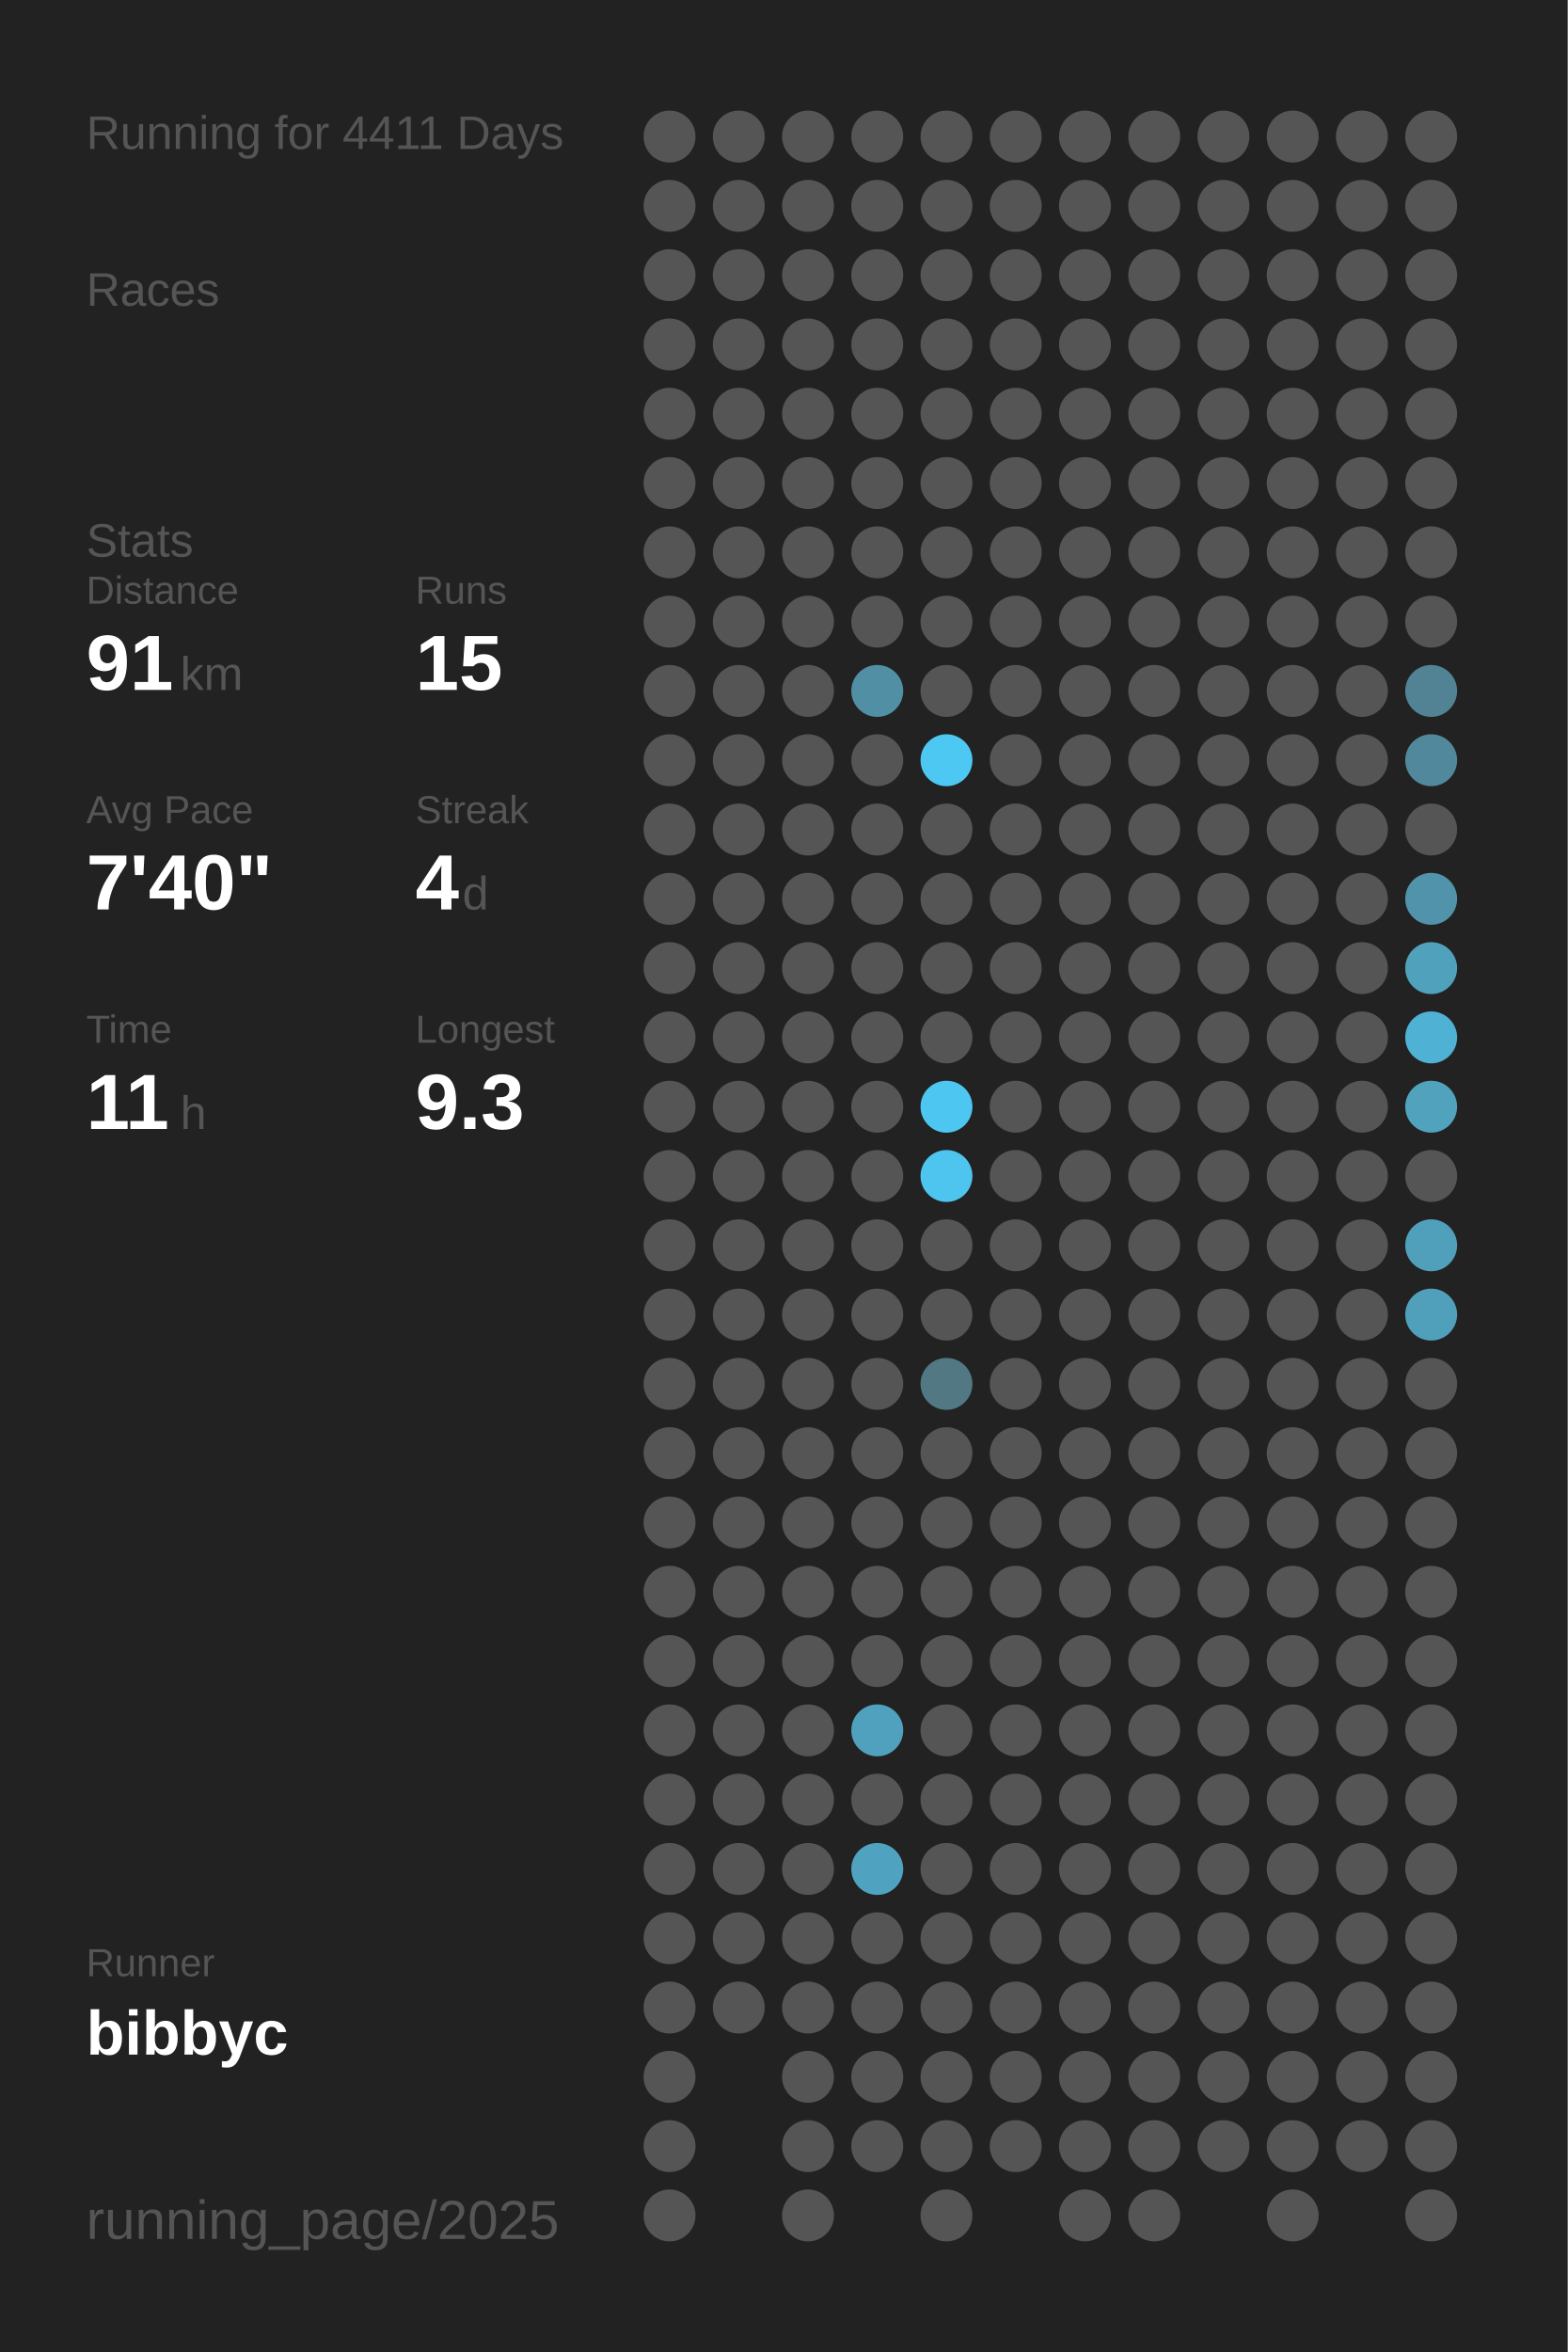
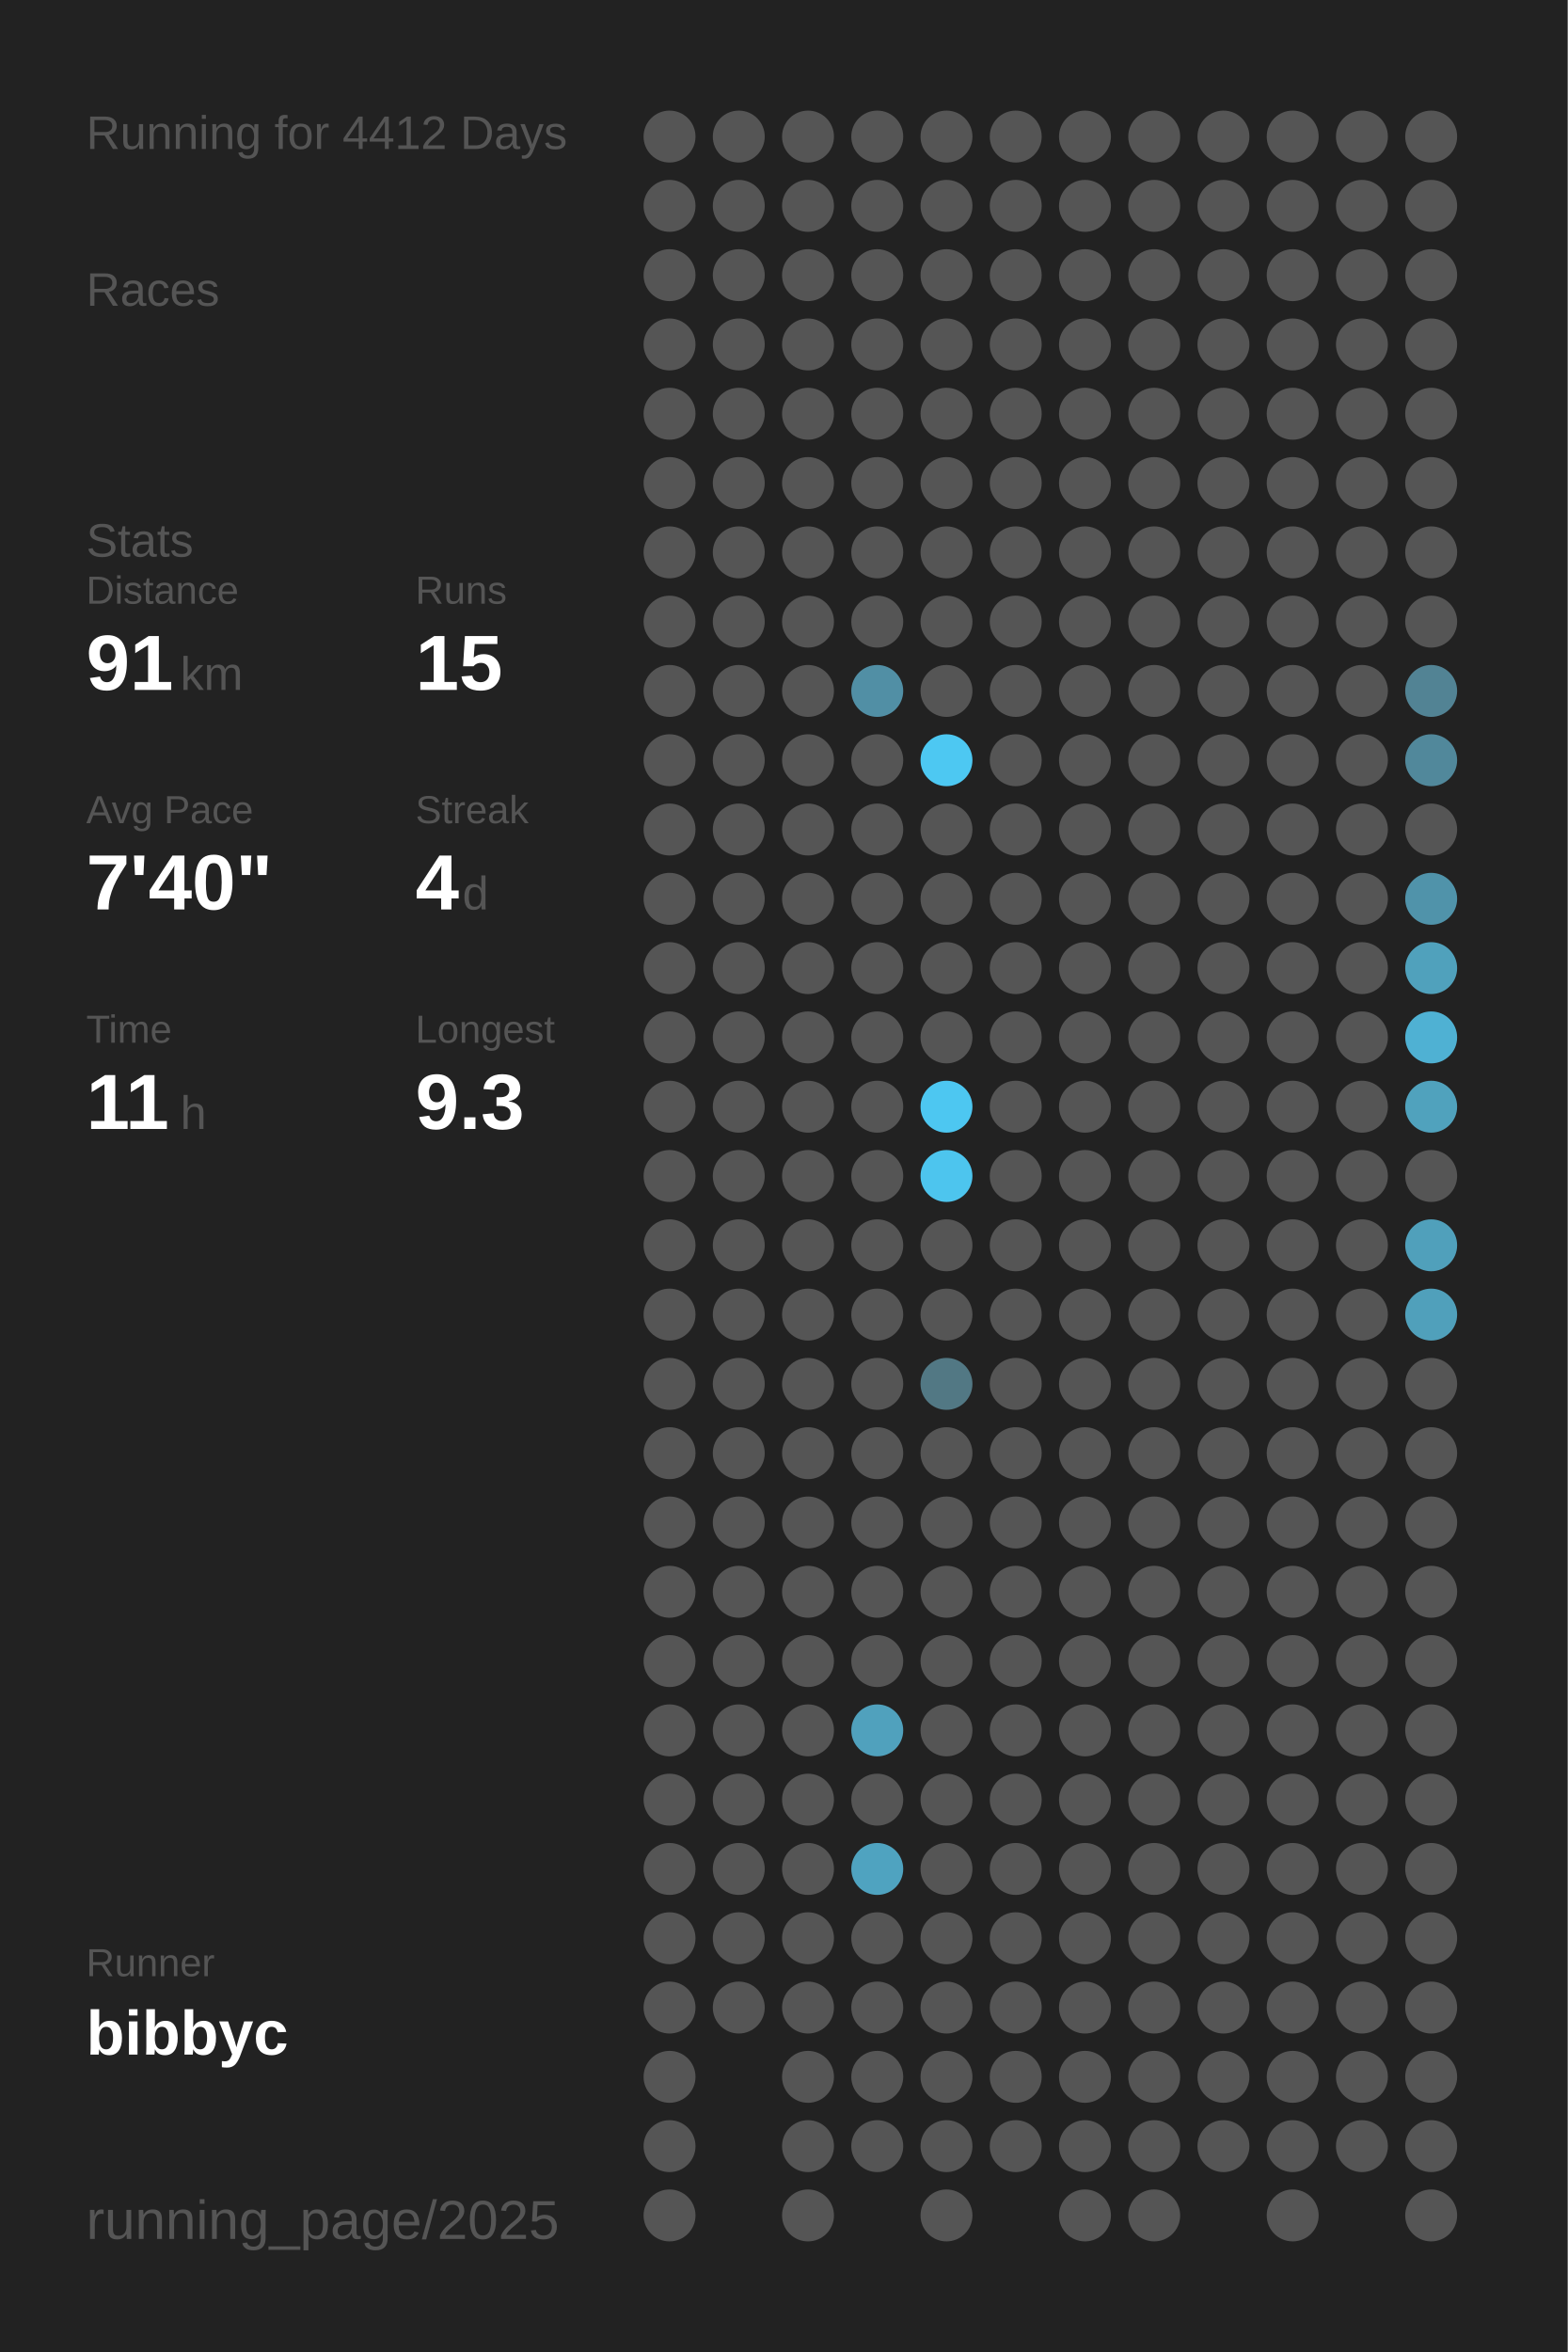
<svg xmlns="http://www.w3.org/2000/svg" baseProfile="full" height="300mm" version="1.1" viewBox="0,0,200,300" width="200mm">
  <defs />
  <rect fill="#222222" height="300" width="200" x="0" y="0" />
-   <text fill="#555555" style="font-size:6px; font-family:Arial;" x="11" y="19">Running for 4411 Days</text>
+   <text fill="#555555" style="font-size:6px; font-family:Arial;" x="11" y="19">Running for 4412 Days</text>
  <text fill="#555555" style="font-size:6px; font-family:Arial;" x="11" y="39">Races</text>
  <text fill="#555555" style="font-size:6px; font-family:Arial;" x="11" y="71">Stats</text>
  <text fill="#555555" style="font-size:5px; font-family:Arial;" x="11" y="77">Distance</text>
  <text fill="#FFFFFF" style="font-size:10px; font-family:Arial; font-weight:bold;" x="11" y="88">91</text>
  <text fill="#555555" style="font-size:6px; font-family:Arial;" x="23" y="88">km</text>
  <text fill="#555555" style="font-size:5px; font-family:Arial;" x="53" y="77">Runs</text>
  <text fill="#FFFFFF" style="font-size:10px; font-family:Arial; font-weight:bold;" x="53" y="88">15</text>
  <text fill="#555555" style="font-size:5px; font-family:Arial;" x="11" y="105">Avg Pace</text>
  <text fill="#FFFFFF" style="font-size:10px; font-family:Arial; font-weight:bold;" x="11" y="116">7'40"</text>
  <text fill="#555555" style="font-size:5px; font-family:Arial;" x="53" y="105">Streak</text>
  <text fill="#FFFFFF" style="font-size:10px; font-family:Arial; font-weight:bold;" x="53" y="116">4</text>
  <text fill="#555555" style="font-size:6px; font-family:Arial;" x="59" y="116">d</text>
  <text fill="#555555" style="font-size:5px; font-family:Arial;" x="11" y="133">Time</text>
  <text fill="#FFFFFF" style="font-size:10px; font-family:Arial; font-weight:bold;" x="11" y="144">11</text>
  <text fill="#555555" style="font-size:6px; font-family:Arial;" x="23" y="144">h</text>
  <text fill="#555555" style="font-size:5px; font-family:Arial;" x="53" y="133">Longest</text>
  <text fill="#FFFFFF" style="font-size:10px; font-family:Arial; font-weight:bold;" x="53" y="144">9.3</text>
  <text fill="#555555" style="font-size:5px; font-family:Arial;" x="11" y="252.065">Runner</text>
  <text fill="#FFFFFF" style="font-size:8px; font-family:Arial; font-weight:bold;" x="11" y="262.065">bibbyc</text>
  <text fill="#555555" style="font-size:7px; font-family:Arial;" x="11" y="285.581">running_page/2025</text>
  <circle cx="85.417" cy="17.419" fill="#555555" r="3.312" />
  <circle cx="85.417" cy="26.258" fill="#555555" r="3.312" />
  <circle cx="85.417" cy="35.097" fill="#555555" r="3.312" />
  <circle cx="85.417" cy="43.935" fill="#555555" r="3.312" />
  <circle cx="85.417" cy="52.774" fill="#555555" r="3.312" />
  <circle cx="85.417" cy="61.613" fill="#555555" r="3.312" />
  <circle cx="85.417" cy="70.452" fill="#555555" r="3.312" />
  <circle cx="85.417" cy="79.29" fill="#555555" r="3.312" />
  <circle cx="85.417" cy="88.129" fill="#555555" r="3.312" />
  <circle cx="85.417" cy="96.968" fill="#555555" r="3.312" />
  <circle cx="85.417" cy="105.806" fill="#555555" r="3.312" />
  <circle cx="85.417" cy="114.645" fill="#555555" r="3.312" />
  <circle cx="85.417" cy="123.484" fill="#555555" r="3.312" />
  <circle cx="85.417" cy="132.323" fill="#555555" r="3.312" />
  <circle cx="85.417" cy="141.161" fill="#555555" r="3.312" />
  <circle cx="85.417" cy="150" fill="#555555" r="3.312" />
  <circle cx="85.417" cy="158.839" fill="#555555" r="3.312" />
  <circle cx="85.417" cy="167.677" fill="#555555" r="3.312" />
  <circle cx="85.417" cy="176.516" fill="#555555" r="3.312" />
  <circle cx="85.417" cy="185.355" fill="#555555" r="3.312" />
  <circle cx="85.417" cy="194.194" fill="#555555" r="3.312" />
  <circle cx="85.417" cy="203.032" fill="#555555" r="3.312" />
  <circle cx="85.417" cy="211.871" fill="#555555" r="3.312" />
  <circle cx="85.417" cy="220.71" fill="#555555" r="3.312" />
  <circle cx="85.417" cy="229.548" fill="#555555" r="3.312" />
  <circle cx="85.417" cy="238.387" fill="#555555" r="3.312" />
  <circle cx="85.417" cy="247.226" fill="#555555" r="3.312" />
  <circle cx="85.417" cy="256.065" fill="#555555" r="3.312" />
  <circle cx="85.417" cy="264.903" fill="#555555" r="3.312" />
  <circle cx="85.417" cy="273.742" fill="#555555" r="3.312" />
  <circle cx="85.417" cy="282.581" fill="#555555" r="3.312" />
  <circle cx="94.25" cy="17.419" fill="#555555" r="3.312" />
  <circle cx="94.25" cy="26.258" fill="#555555" r="3.312" />
  <circle cx="94.25" cy="35.097" fill="#555555" r="3.312" />
  <circle cx="94.25" cy="43.935" fill="#555555" r="3.312" />
  <circle cx="94.25" cy="52.774" fill="#555555" r="3.312" />
  <circle cx="94.25" cy="61.613" fill="#555555" r="3.312" />
  <circle cx="94.25" cy="70.452" fill="#555555" r="3.312" />
  <circle cx="94.25" cy="79.29" fill="#555555" r="3.312" />
  <circle cx="94.25" cy="88.129" fill="#555555" r="3.312" />
  <circle cx="94.25" cy="96.968" fill="#555555" r="3.312" />
  <circle cx="94.25" cy="105.806" fill="#555555" r="3.312" />
  <circle cx="94.25" cy="114.645" fill="#555555" r="3.312" />
  <circle cx="94.25" cy="123.484" fill="#555555" r="3.312" />
  <circle cx="94.25" cy="132.323" fill="#555555" r="3.312" />
  <circle cx="94.25" cy="141.161" fill="#555555" r="3.312" />
  <circle cx="94.25" cy="150" fill="#555555" r="3.312" />
  <circle cx="94.25" cy="158.839" fill="#555555" r="3.312" />
  <circle cx="94.25" cy="167.677" fill="#555555" r="3.312" />
  <circle cx="94.25" cy="176.516" fill="#555555" r="3.312" />
  <circle cx="94.25" cy="185.355" fill="#555555" r="3.312" />
  <circle cx="94.25" cy="194.194" fill="#555555" r="3.312" />
  <circle cx="94.25" cy="203.032" fill="#555555" r="3.312" />
  <circle cx="94.25" cy="211.871" fill="#555555" r="3.312" />
  <circle cx="94.25" cy="220.71" fill="#555555" r="3.312" />
  <circle cx="94.25" cy="229.548" fill="#555555" r="3.312" />
  <circle cx="94.25" cy="238.387" fill="#555555" r="3.312" />
  <circle cx="94.25" cy="247.226" fill="#555555" r="3.312" />
  <circle cx="94.25" cy="256.065" fill="#555555" r="3.312" />
  <circle cx="103.083" cy="17.419" fill="#555555" r="3.312" />
  <circle cx="103.083" cy="26.258" fill="#555555" r="3.312" />
  <circle cx="103.083" cy="35.097" fill="#555555" r="3.312" />
  <circle cx="103.083" cy="43.935" fill="#555555" r="3.312" />
  <circle cx="103.083" cy="52.774" fill="#555555" r="3.312" />
  <circle cx="103.083" cy="61.613" fill="#555555" r="3.312" />
  <circle cx="103.083" cy="70.452" fill="#555555" r="3.312" />
  <circle cx="103.083" cy="79.29" fill="#555555" r="3.312" />
  <circle cx="103.083" cy="88.129" fill="#555555" r="3.312" />
  <circle cx="103.083" cy="96.968" fill="#555555" r="3.312" />
  <circle cx="103.083" cy="105.806" fill="#555555" r="3.312" />
  <circle cx="103.083" cy="114.645" fill="#555555" r="3.312" />
  <circle cx="103.083" cy="123.484" fill="#555555" r="3.312" />
  <circle cx="103.083" cy="132.323" fill="#555555" r="3.312" />
  <circle cx="103.083" cy="141.161" fill="#555555" r="3.312" />
  <circle cx="103.083" cy="150" fill="#555555" r="3.312" />
  <circle cx="103.083" cy="158.839" fill="#555555" r="3.312" />
  <circle cx="103.083" cy="167.677" fill="#555555" r="3.312" />
  <circle cx="103.083" cy="176.516" fill="#555555" r="3.312" />
  <circle cx="103.083" cy="185.355" fill="#555555" r="3.312" />
  <circle cx="103.083" cy="194.194" fill="#555555" r="3.312" />
  <circle cx="103.083" cy="203.032" fill="#555555" r="3.312" />
  <circle cx="103.083" cy="211.871" fill="#555555" r="3.312" />
  <circle cx="103.083" cy="220.71" fill="#555555" r="3.312" />
  <circle cx="103.083" cy="229.548" fill="#555555" r="3.312" />
  <circle cx="103.083" cy="238.387" fill="#555555" r="3.312" />
  <circle cx="103.083" cy="247.226" fill="#555555" r="3.312" />
  <circle cx="103.083" cy="256.065" fill="#555555" r="3.312" />
  <circle cx="103.083" cy="264.903" fill="#555555" r="3.312" />
  <circle cx="103.083" cy="273.742" fill="#555555" r="3.312" />
  <circle cx="103.083" cy="282.581" fill="#555555" r="3.312" />
  <circle cx="111.917" cy="17.419" fill="#555555" r="3.312" />
  <circle cx="111.917" cy="26.258" fill="#555555" r="3.312" />
  <circle cx="111.917" cy="35.097" fill="#555555" r="3.312" />
  <circle cx="111.917" cy="43.935" fill="#555555" r="3.312" />
  <circle cx="111.917" cy="52.774" fill="#555555" r="3.312" />
  <circle cx="111.917" cy="61.613" fill="#555555" r="3.312" />
  <circle cx="111.917" cy="70.452" fill="#555555" r="3.312" />
  <circle cx="111.917" cy="79.29" fill="#555555" r="3.312" />
  <circle cx="111.917" cy="88.129" fill="#518fa5" r="3.312" />
  <circle cx="111.917" cy="96.968" fill="#555555" r="3.312" />
  <circle cx="111.917" cy="105.806" fill="#555555" r="3.312" />
  <circle cx="111.917" cy="114.645" fill="#555555" r="3.312" />
  <circle cx="111.917" cy="123.484" fill="#555555" r="3.312" />
  <circle cx="111.917" cy="132.323" fill="#555555" r="3.312" />
  <circle cx="111.917" cy="141.161" fill="#555555" r="3.312" />
  <circle cx="111.917" cy="150" fill="#555555" r="3.312" />
  <circle cx="111.917" cy="158.839" fill="#555555" r="3.312" />
  <circle cx="111.917" cy="167.677" fill="#555555" r="3.312" />
  <circle cx="111.917" cy="176.516" fill="#555555" r="3.312" />
  <circle cx="111.917" cy="185.355" fill="#555555" r="3.312" />
  <circle cx="111.917" cy="194.194" fill="#555555" r="3.312" />
  <circle cx="111.917" cy="203.032" fill="#555555" r="3.312" />
  <circle cx="111.917" cy="211.871" fill="#555555" r="3.312" />
  <circle cx="111.917" cy="220.71" fill="#50a1bd" r="3.312" />
  <circle cx="111.917" cy="229.548" fill="#555555" r="3.312" />
  <circle cx="111.917" cy="238.387" fill="#4fa3c0" r="3.312" />
  <circle cx="111.917" cy="247.226" fill="#555555" r="3.312" />
  <circle cx="111.917" cy="256.065" fill="#555555" r="3.312" />
  <circle cx="111.917" cy="264.903" fill="#555555" r="3.312" />
  <circle cx="111.917" cy="273.742" fill="#555555" r="3.312" />
  <circle cx="120.75" cy="17.419" fill="#555555" r="3.312" />
  <circle cx="120.75" cy="26.258" fill="#555555" r="3.312" />
  <circle cx="120.75" cy="35.097" fill="#555555" r="3.312" />
  <circle cx="120.75" cy="43.935" fill="#555555" r="3.312" />
  <circle cx="120.75" cy="52.774" fill="#555555" r="3.312" />
  <circle cx="120.75" cy="61.613" fill="#555555" r="3.312" />
  <circle cx="120.75" cy="70.452" fill="#555555" r="3.312" />
  <circle cx="120.75" cy="79.29" fill="#555555" r="3.312" />
  <circle cx="120.75" cy="88.129" fill="#555555" r="3.312" />
  <circle cx="120.75" cy="96.968" fill="#4dc8f2" r="3.312" />
  <circle cx="120.75" cy="105.806" fill="#555555" r="3.312" />
  <circle cx="120.75" cy="114.645" fill="#555555" r="3.312" />
  <circle cx="120.75" cy="123.484" fill="#555555" r="3.312" />
  <circle cx="120.75" cy="132.323" fill="#555555" r="3.312" />
  <circle cx="120.75" cy="141.161" fill="#4dc7f1" r="3.312" />
  <circle cx="120.75" cy="150" fill="#4dc5ee" r="3.312" />
  <circle cx="120.75" cy="158.839" fill="#555555" r="3.312" />
  <circle cx="120.75" cy="167.677" fill="#555555" r="3.312" />
  <circle cx="120.75" cy="176.516" fill="#527884" r="3.312" />
  <circle cx="120.75" cy="185.355" fill="#555555" r="3.312" />
  <circle cx="120.75" cy="194.194" fill="#555555" r="3.312" />
  <circle cx="120.75" cy="203.032" fill="#555555" r="3.312" />
  <circle cx="120.75" cy="211.871" fill="#555555" r="3.312" />
  <circle cx="120.75" cy="220.71" fill="#555555" r="3.312" />
  <circle cx="120.75" cy="229.548" fill="#555555" r="3.312" />
  <circle cx="120.75" cy="238.387" fill="#555555" r="3.312" />
  <circle cx="120.75" cy="247.226" fill="#555555" r="3.312" />
  <circle cx="120.75" cy="256.065" fill="#555555" r="3.312" />
  <circle cx="120.75" cy="264.903" fill="#555555" r="3.312" />
  <circle cx="120.75" cy="273.742" fill="#555555" r="3.312" />
  <circle cx="120.75" cy="282.581" fill="#555555" r="3.312" />
  <circle cx="129.583" cy="17.419" fill="#555555" r="3.312" />
  <circle cx="129.583" cy="26.258" fill="#555555" r="3.312" />
  <circle cx="129.583" cy="35.097" fill="#555555" r="3.312" />
  <circle cx="129.583" cy="43.935" fill="#555555" r="3.312" />
  <circle cx="129.583" cy="52.774" fill="#555555" r="3.312" />
  <circle cx="129.583" cy="61.613" fill="#555555" r="3.312" />
  <circle cx="129.583" cy="70.452" fill="#555555" r="3.312" />
  <circle cx="129.583" cy="79.29" fill="#555555" r="3.312" />
  <circle cx="129.583" cy="88.129" fill="#555555" r="3.312" />
  <circle cx="129.583" cy="96.968" fill="#555555" r="3.312" />
  <circle cx="129.583" cy="105.806" fill="#555555" r="3.312" />
  <circle cx="129.583" cy="114.645" fill="#555555" r="3.312" />
  <circle cx="129.583" cy="123.484" fill="#555555" r="3.312" />
  <circle cx="129.583" cy="132.323" fill="#555555" r="3.312" />
  <circle cx="129.583" cy="141.161" fill="#555555" r="3.312" />
  <circle cx="129.583" cy="150" fill="#555555" r="3.312" />
  <circle cx="129.583" cy="158.839" fill="#555555" r="3.312" />
  <circle cx="129.583" cy="167.677" fill="#555555" r="3.312" />
  <circle cx="129.583" cy="176.516" fill="#555555" r="3.312" />
  <circle cx="129.583" cy="185.355" fill="#555555" r="3.312" />
  <circle cx="129.583" cy="194.194" fill="#555555" r="3.312" />
  <circle cx="129.583" cy="203.032" fill="#555555" r="3.312" />
  <circle cx="129.583" cy="211.871" fill="#555555" r="3.312" />
  <circle cx="129.583" cy="220.71" fill="#555555" r="3.312" />
  <circle cx="129.583" cy="229.548" fill="#555555" r="3.312" />
  <circle cx="129.583" cy="238.387" fill="#555555" r="3.312" />
  <circle cx="129.583" cy="247.226" fill="#555555" r="3.312" />
  <circle cx="129.583" cy="256.065" fill="#555555" r="3.312" />
  <circle cx="129.583" cy="264.903" fill="#555555" r="3.312" />
  <circle cx="129.583" cy="273.742" fill="#555555" r="3.312" />
  <circle cx="138.417" cy="17.419" fill="#555555" r="3.312" />
  <circle cx="138.417" cy="26.258" fill="#555555" r="3.312" />
  <circle cx="138.417" cy="35.097" fill="#555555" r="3.312" />
  <circle cx="138.417" cy="43.935" fill="#555555" r="3.312" />
  <circle cx="138.417" cy="52.774" fill="#555555" r="3.312" />
  <circle cx="138.417" cy="61.613" fill="#555555" r="3.312" />
  <circle cx="138.417" cy="70.452" fill="#555555" r="3.312" />
  <circle cx="138.417" cy="79.29" fill="#555555" r="3.312" />
  <circle cx="138.417" cy="88.129" fill="#555555" r="3.312" />
  <circle cx="138.417" cy="96.968" fill="#555555" r="3.312" />
  <circle cx="138.417" cy="105.806" fill="#555555" r="3.312" />
  <circle cx="138.417" cy="114.645" fill="#555555" r="3.312" />
  <circle cx="138.417" cy="123.484" fill="#555555" r="3.312" />
  <circle cx="138.417" cy="132.323" fill="#555555" r="3.312" />
  <circle cx="138.417" cy="141.161" fill="#555555" r="3.312" />
  <circle cx="138.417" cy="150" fill="#555555" r="3.312" />
  <circle cx="138.417" cy="158.839" fill="#555555" r="3.312" />
  <circle cx="138.417" cy="167.677" fill="#555555" r="3.312" />
  <circle cx="138.417" cy="176.516" fill="#555555" r="3.312" />
  <circle cx="138.417" cy="185.355" fill="#555555" r="3.312" />
  <circle cx="138.417" cy="194.194" fill="#555555" r="3.312" />
  <circle cx="138.417" cy="203.032" fill="#555555" r="3.312" />
  <circle cx="138.417" cy="211.871" fill="#555555" r="3.312" />
  <circle cx="138.417" cy="220.71" fill="#555555" r="3.312" />
  <circle cx="138.417" cy="229.548" fill="#555555" r="3.312" />
  <circle cx="138.417" cy="238.387" fill="#555555" r="3.312" />
  <circle cx="138.417" cy="247.226" fill="#555555" r="3.312" />
  <circle cx="138.417" cy="256.065" fill="#555555" r="3.312" />
  <circle cx="138.417" cy="264.903" fill="#555555" r="3.312" />
  <circle cx="138.417" cy="273.742" fill="#555555" r="3.312" />
  <circle cx="138.417" cy="282.581" fill="#555555" r="3.312" />
  <circle cx="147.25" cy="17.419" fill="#555555" r="3.312" />
  <circle cx="147.25" cy="26.258" fill="#555555" r="3.312" />
  <circle cx="147.25" cy="35.097" fill="#555555" r="3.312" />
  <circle cx="147.25" cy="43.935" fill="#555555" r="3.312" />
  <circle cx="147.25" cy="52.774" fill="#555555" r="3.312" />
  <circle cx="147.25" cy="61.613" fill="#555555" r="3.312" />
  <circle cx="147.25" cy="70.452" fill="#555555" r="3.312" />
  <circle cx="147.25" cy="79.29" fill="#555555" r="3.312" />
  <circle cx="147.25" cy="88.129" fill="#555555" r="3.312" />
  <circle cx="147.25" cy="96.968" fill="#555555" r="3.312" />
  <circle cx="147.25" cy="105.806" fill="#555555" r="3.312" />
  <circle cx="147.25" cy="114.645" fill="#555555" r="3.312" />
  <circle cx="147.25" cy="123.484" fill="#555555" r="3.312" />
  <circle cx="147.25" cy="132.323" fill="#555555" r="3.312" />
  <circle cx="147.25" cy="141.161" fill="#555555" r="3.312" />
  <circle cx="147.25" cy="150" fill="#555555" r="3.312" />
  <circle cx="147.25" cy="158.839" fill="#555555" r="3.312" />
  <circle cx="147.25" cy="167.677" fill="#555555" r="3.312" />
  <circle cx="147.25" cy="176.516" fill="#555555" r="3.312" />
  <circle cx="147.25" cy="185.355" fill="#555555" r="3.312" />
  <circle cx="147.25" cy="194.194" fill="#555555" r="3.312" />
  <circle cx="147.25" cy="203.032" fill="#555555" r="3.312" />
  <circle cx="147.25" cy="211.871" fill="#555555" r="3.312" />
  <circle cx="147.25" cy="220.71" fill="#555555" r="3.312" />
  <circle cx="147.25" cy="229.548" fill="#555555" r="3.312" />
  <circle cx="147.25" cy="238.387" fill="#555555" r="3.312" />
  <circle cx="147.25" cy="247.226" fill="#555555" r="3.312" />
  <circle cx="147.25" cy="256.065" fill="#555555" r="3.312" />
  <circle cx="147.25" cy="264.903" fill="#555555" r="3.312" />
  <circle cx="147.25" cy="273.742" fill="#555555" r="3.312" />
  <circle cx="147.25" cy="282.581" fill="#555555" r="3.312" />
  <circle cx="156.083" cy="17.419" fill="#555555" r="3.312" />
  <circle cx="156.083" cy="26.258" fill="#555555" r="3.312" />
  <circle cx="156.083" cy="35.097" fill="#555555" r="3.312" />
  <circle cx="156.083" cy="43.935" fill="#555555" r="3.312" />
  <circle cx="156.083" cy="52.774" fill="#555555" r="3.312" />
  <circle cx="156.083" cy="61.613" fill="#555555" r="3.312" />
  <circle cx="156.083" cy="70.452" fill="#555555" r="3.312" />
  <circle cx="156.083" cy="79.29" fill="#555555" r="3.312" />
  <circle cx="156.083" cy="88.129" fill="#555555" r="3.312" />
  <circle cx="156.083" cy="96.968" fill="#555555" r="3.312" />
  <circle cx="156.083" cy="105.806" fill="#555555" r="3.312" />
  <circle cx="156.083" cy="114.645" fill="#555555" r="3.312" />
  <circle cx="156.083" cy="123.484" fill="#555555" r="3.312" />
  <circle cx="156.083" cy="132.323" fill="#555555" r="3.312" />
  <circle cx="156.083" cy="141.161" fill="#555555" r="3.312" />
  <circle cx="156.083" cy="150" fill="#555555" r="3.312" />
  <circle cx="156.083" cy="158.839" fill="#555555" r="3.312" />
  <circle cx="156.083" cy="167.677" fill="#555555" r="3.312" />
  <circle cx="156.083" cy="176.516" fill="#555555" r="3.312" />
  <circle cx="156.083" cy="185.355" fill="#555555" r="3.312" />
  <circle cx="156.083" cy="194.194" fill="#555555" r="3.312" />
  <circle cx="156.083" cy="203.032" fill="#555555" r="3.312" />
  <circle cx="156.083" cy="211.871" fill="#555555" r="3.312" />
  <circle cx="156.083" cy="220.71" fill="#555555" r="3.312" />
  <circle cx="156.083" cy="229.548" fill="#555555" r="3.312" />
  <circle cx="156.083" cy="238.387" fill="#555555" r="3.312" />
  <circle cx="156.083" cy="247.226" fill="#555555" r="3.312" />
  <circle cx="156.083" cy="256.065" fill="#555555" r="3.312" />
  <circle cx="156.083" cy="264.903" fill="#555555" r="3.312" />
  <circle cx="156.083" cy="273.742" fill="#555555" r="3.312" />
  <circle cx="164.917" cy="17.419" fill="#555555" r="3.312" />
  <circle cx="164.917" cy="26.258" fill="#555555" r="3.312" />
  <circle cx="164.917" cy="35.097" fill="#555555" r="3.312" />
  <circle cx="164.917" cy="43.935" fill="#555555" r="3.312" />
  <circle cx="164.917" cy="52.774" fill="#555555" r="3.312" />
  <circle cx="164.917" cy="61.613" fill="#555555" r="3.312" />
  <circle cx="164.917" cy="70.452" fill="#555555" r="3.312" />
  <circle cx="164.917" cy="79.29" fill="#555555" r="3.312" />
  <circle cx="164.917" cy="88.129" fill="#555555" r="3.312" />
  <circle cx="164.917" cy="96.968" fill="#555555" r="3.312" />
  <circle cx="164.917" cy="105.806" fill="#555555" r="3.312" />
  <circle cx="164.917" cy="114.645" fill="#555555" r="3.312" />
  <circle cx="164.917" cy="123.484" fill="#555555" r="3.312" />
  <circle cx="164.917" cy="132.323" fill="#555555" r="3.312" />
  <circle cx="164.917" cy="141.161" fill="#555555" r="3.312" />
  <circle cx="164.917" cy="150" fill="#555555" r="3.312" />
  <circle cx="164.917" cy="158.839" fill="#555555" r="3.312" />
  <circle cx="164.917" cy="167.677" fill="#555555" r="3.312" />
  <circle cx="164.917" cy="176.516" fill="#555555" r="3.312" />
  <circle cx="164.917" cy="185.355" fill="#555555" r="3.312" />
  <circle cx="164.917" cy="194.194" fill="#555555" r="3.312" />
  <circle cx="164.917" cy="203.032" fill="#555555" r="3.312" />
  <circle cx="164.917" cy="211.871" fill="#555555" r="3.312" />
  <circle cx="164.917" cy="220.71" fill="#555555" r="3.312" />
  <circle cx="164.917" cy="229.548" fill="#555555" r="3.312" />
  <circle cx="164.917" cy="238.387" fill="#555555" r="3.312" />
  <circle cx="164.917" cy="247.226" fill="#555555" r="3.312" />
  <circle cx="164.917" cy="256.065" fill="#555555" r="3.312" />
  <circle cx="164.917" cy="264.903" fill="#555555" r="3.312" />
  <circle cx="164.917" cy="273.742" fill="#555555" r="3.312" />
  <circle cx="164.917" cy="282.581" fill="#555555" r="3.312" />
  <circle cx="173.75" cy="17.419" fill="#555555" r="3.312" />
  <circle cx="173.75" cy="26.258" fill="#555555" r="3.312" />
  <circle cx="173.75" cy="35.097" fill="#555555" r="3.312" />
  <circle cx="173.75" cy="43.935" fill="#555555" r="3.312" />
  <circle cx="173.75" cy="52.774" fill="#555555" r="3.312" />
  <circle cx="173.75" cy="61.613" fill="#555555" r="3.312" />
  <circle cx="173.75" cy="70.452" fill="#555555" r="3.312" />
  <circle cx="173.75" cy="79.29" fill="#555555" r="3.312" />
  <circle cx="173.75" cy="88.129" fill="#555555" r="3.312" />
  <circle cx="173.75" cy="96.968" fill="#555555" r="3.312" />
  <circle cx="173.75" cy="105.806" fill="#555555" r="3.312" />
  <circle cx="173.75" cy="114.645" fill="#555555" r="3.312" />
  <circle cx="173.75" cy="123.484" fill="#555555" r="3.312" />
  <circle cx="173.75" cy="132.323" fill="#555555" r="3.312" />
  <circle cx="173.75" cy="141.161" fill="#555555" r="3.312" />
  <circle cx="173.75" cy="150" fill="#555555" r="3.312" />
  <circle cx="173.75" cy="158.839" fill="#555555" r="3.312" />
  <circle cx="173.75" cy="167.677" fill="#555555" r="3.312" />
  <circle cx="173.75" cy="176.516" fill="#555555" r="3.312" />
  <circle cx="173.75" cy="185.355" fill="#555555" r="3.312" />
  <circle cx="173.75" cy="194.194" fill="#555555" r="3.312" />
  <circle cx="173.75" cy="203.032" fill="#555555" r="3.312" />
  <circle cx="173.75" cy="211.871" fill="#555555" r="3.312" />
  <circle cx="173.75" cy="220.71" fill="#555555" r="3.312" />
  <circle cx="173.75" cy="229.548" fill="#555555" r="3.312" />
  <circle cx="173.75" cy="238.387" fill="#555555" r="3.312" />
  <circle cx="173.75" cy="247.226" fill="#555555" r="3.312" />
  <circle cx="173.75" cy="256.065" fill="#555555" r="3.312" />
  <circle cx="173.75" cy="264.903" fill="#555555" r="3.312" />
  <circle cx="173.75" cy="273.742" fill="#555555" r="3.312" />
  <circle cx="182.583" cy="17.419" fill="#555555" r="3.312" />
  <circle cx="182.583" cy="26.258" fill="#555555" r="3.312" />
  <circle cx="182.583" cy="35.097" fill="#555555" r="3.312" />
  <circle cx="182.583" cy="43.935" fill="#555555" r="3.312" />
  <circle cx="182.583" cy="52.774" fill="#555555" r="3.312" />
  <circle cx="182.583" cy="61.613" fill="#555555" r="3.312" />
  <circle cx="182.583" cy="70.452" fill="#555555" r="3.312" />
  <circle cx="182.583" cy="79.29" fill="#555555" r="3.312" />
  <circle cx="182.583" cy="88.129" fill="#528394" r="3.312" />
  <circle cx="182.583" cy="96.968" fill="#51889b" r="3.312" />
  <circle cx="182.583" cy="105.806" fill="#555555" r="3.312" />
  <circle cx="182.583" cy="114.645" fill="#5093aa" r="3.312" />
  <circle cx="182.583" cy="123.484" fill="#50a1bc" r="3.312" />
  <circle cx="182.583" cy="132.323" fill="#4fb1d3" r="3.312" />
  <circle cx="182.583" cy="141.161" fill="#50a2bd" r="3.312" />
  <circle cx="182.583" cy="150" fill="#555555" r="3.312" />
  <circle cx="182.583" cy="158.839" fill="#50a0bb" r="3.312" />
  <circle cx="182.583" cy="167.677" fill="#50a0bb" r="3.312" />
  <circle cx="182.583" cy="176.516" fill="#555555" r="3.312" />
  <circle cx="182.583" cy="185.355" fill="#555555" r="3.312" />
  <circle cx="182.583" cy="194.194" fill="#555555" r="3.312" />
  <circle cx="182.583" cy="203.032" fill="#555555" r="3.312" />
  <circle cx="182.583" cy="211.871" fill="#555555" r="3.312" />
  <circle cx="182.583" cy="220.71" fill="#555555" r="3.312" />
  <circle cx="182.583" cy="229.548" fill="#555555" r="3.312" />
  <circle cx="182.583" cy="238.387" fill="#555555" r="3.312" />
  <circle cx="182.583" cy="247.226" fill="#555555" r="3.312" />
  <circle cx="182.583" cy="256.065" fill="#555555" r="3.312" />
  <circle cx="182.583" cy="264.903" fill="#555555" r="3.312" />
  <circle cx="182.583" cy="273.742" fill="#555555" r="3.312" />
  <circle cx="182.583" cy="282.581" fill="#555555" r="3.312" />
</svg>
